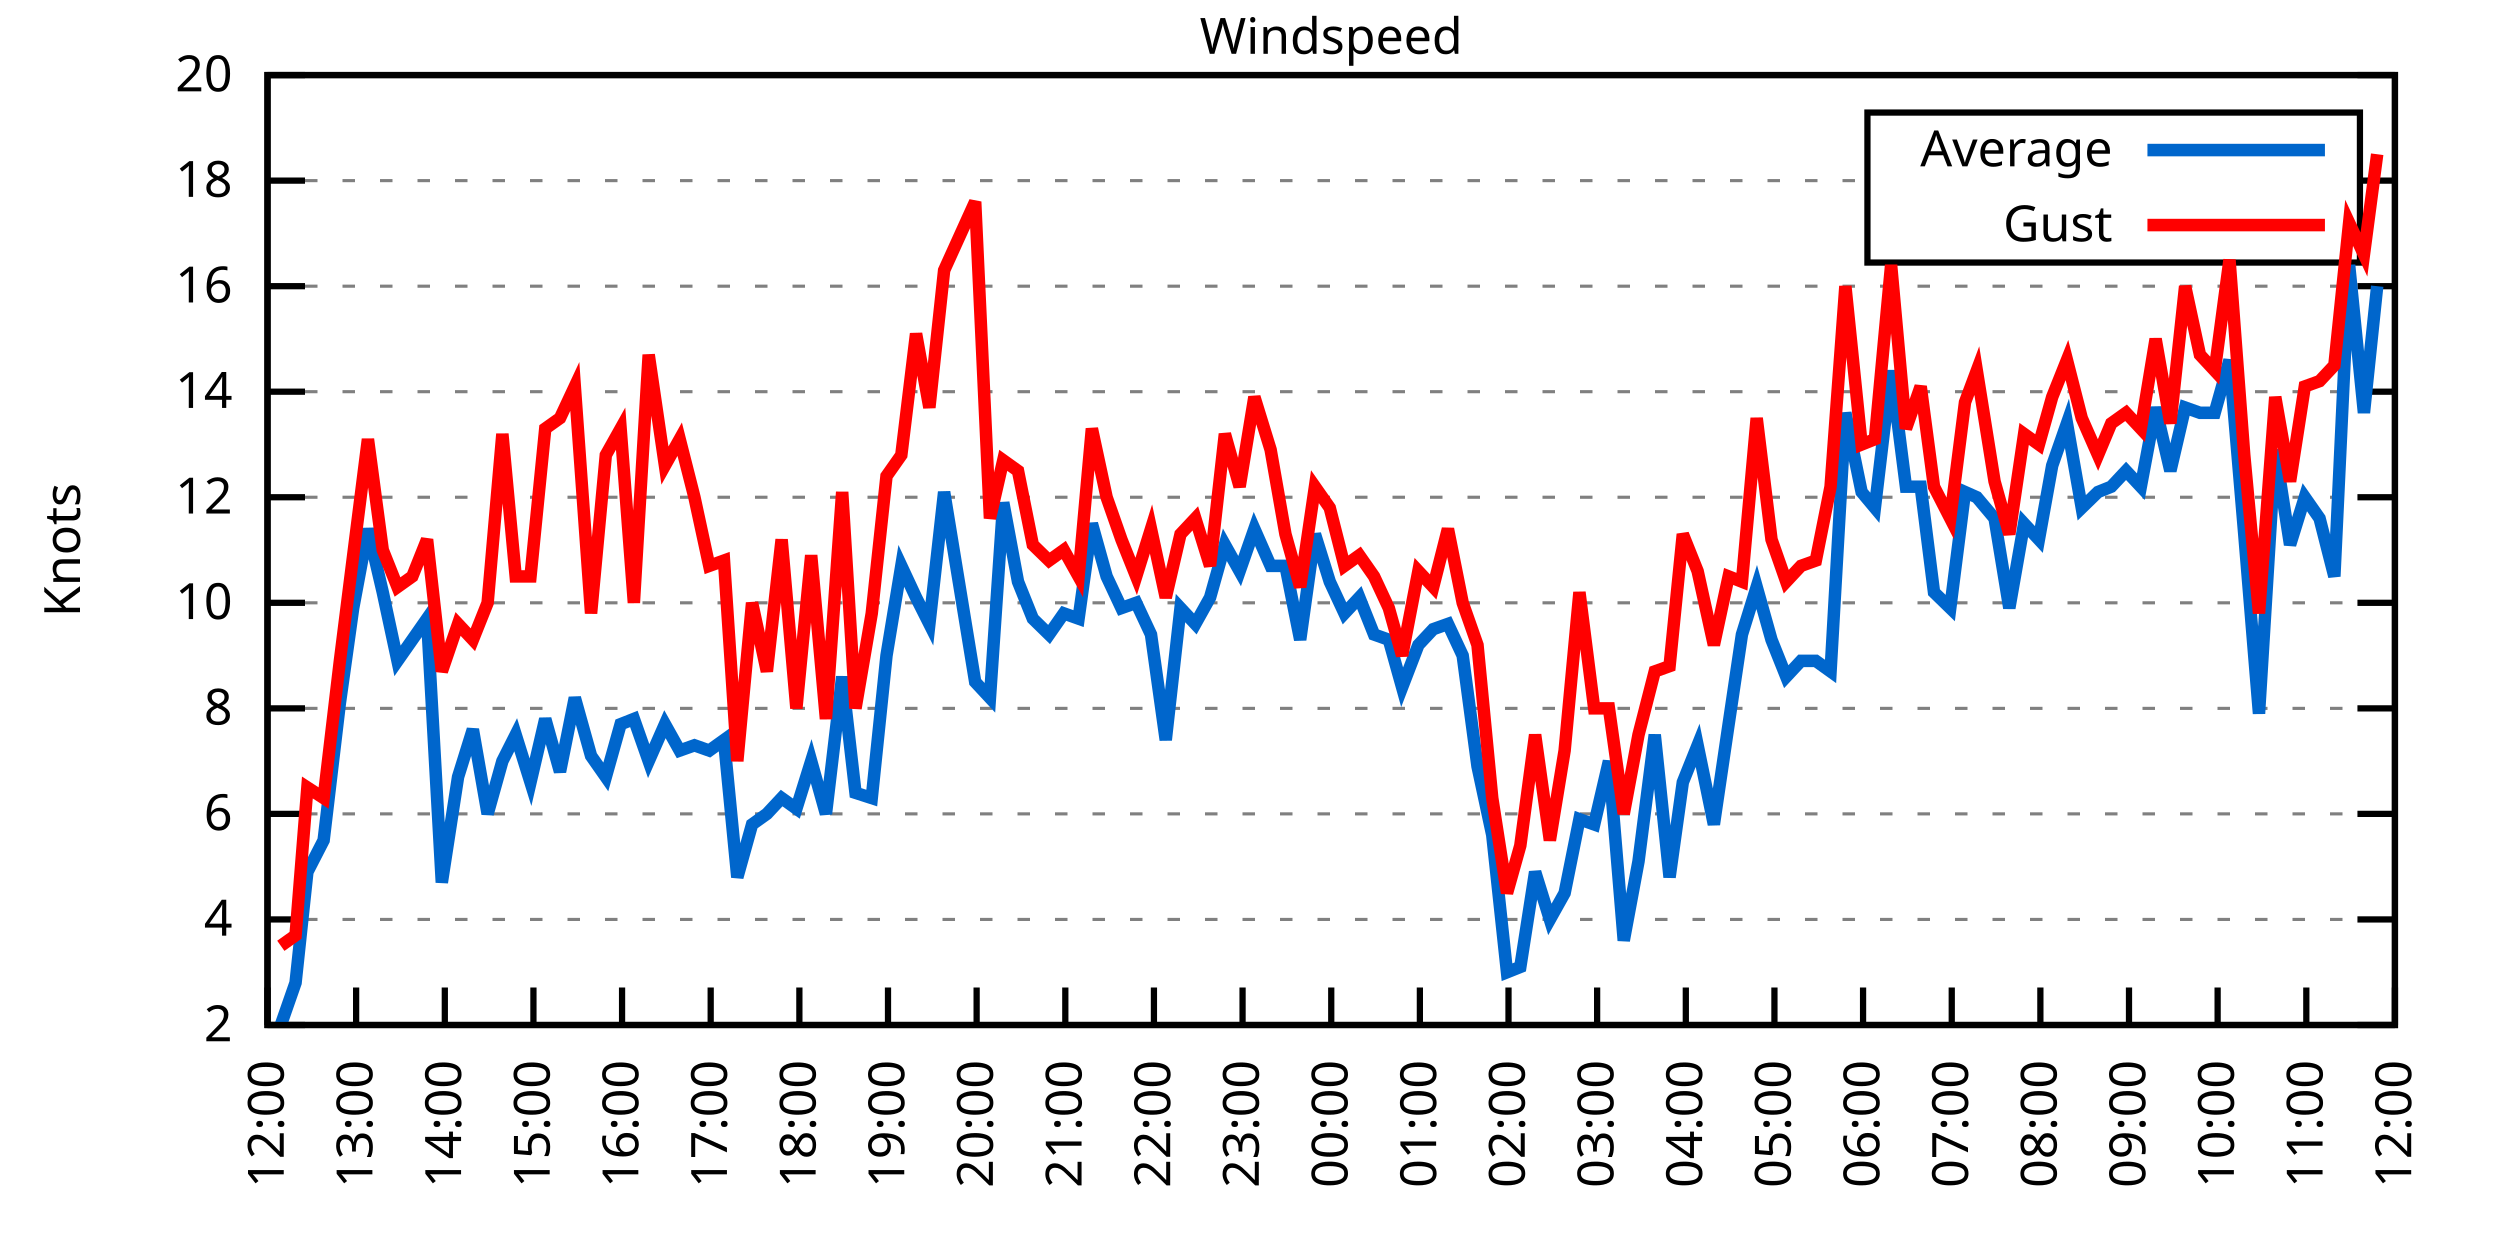
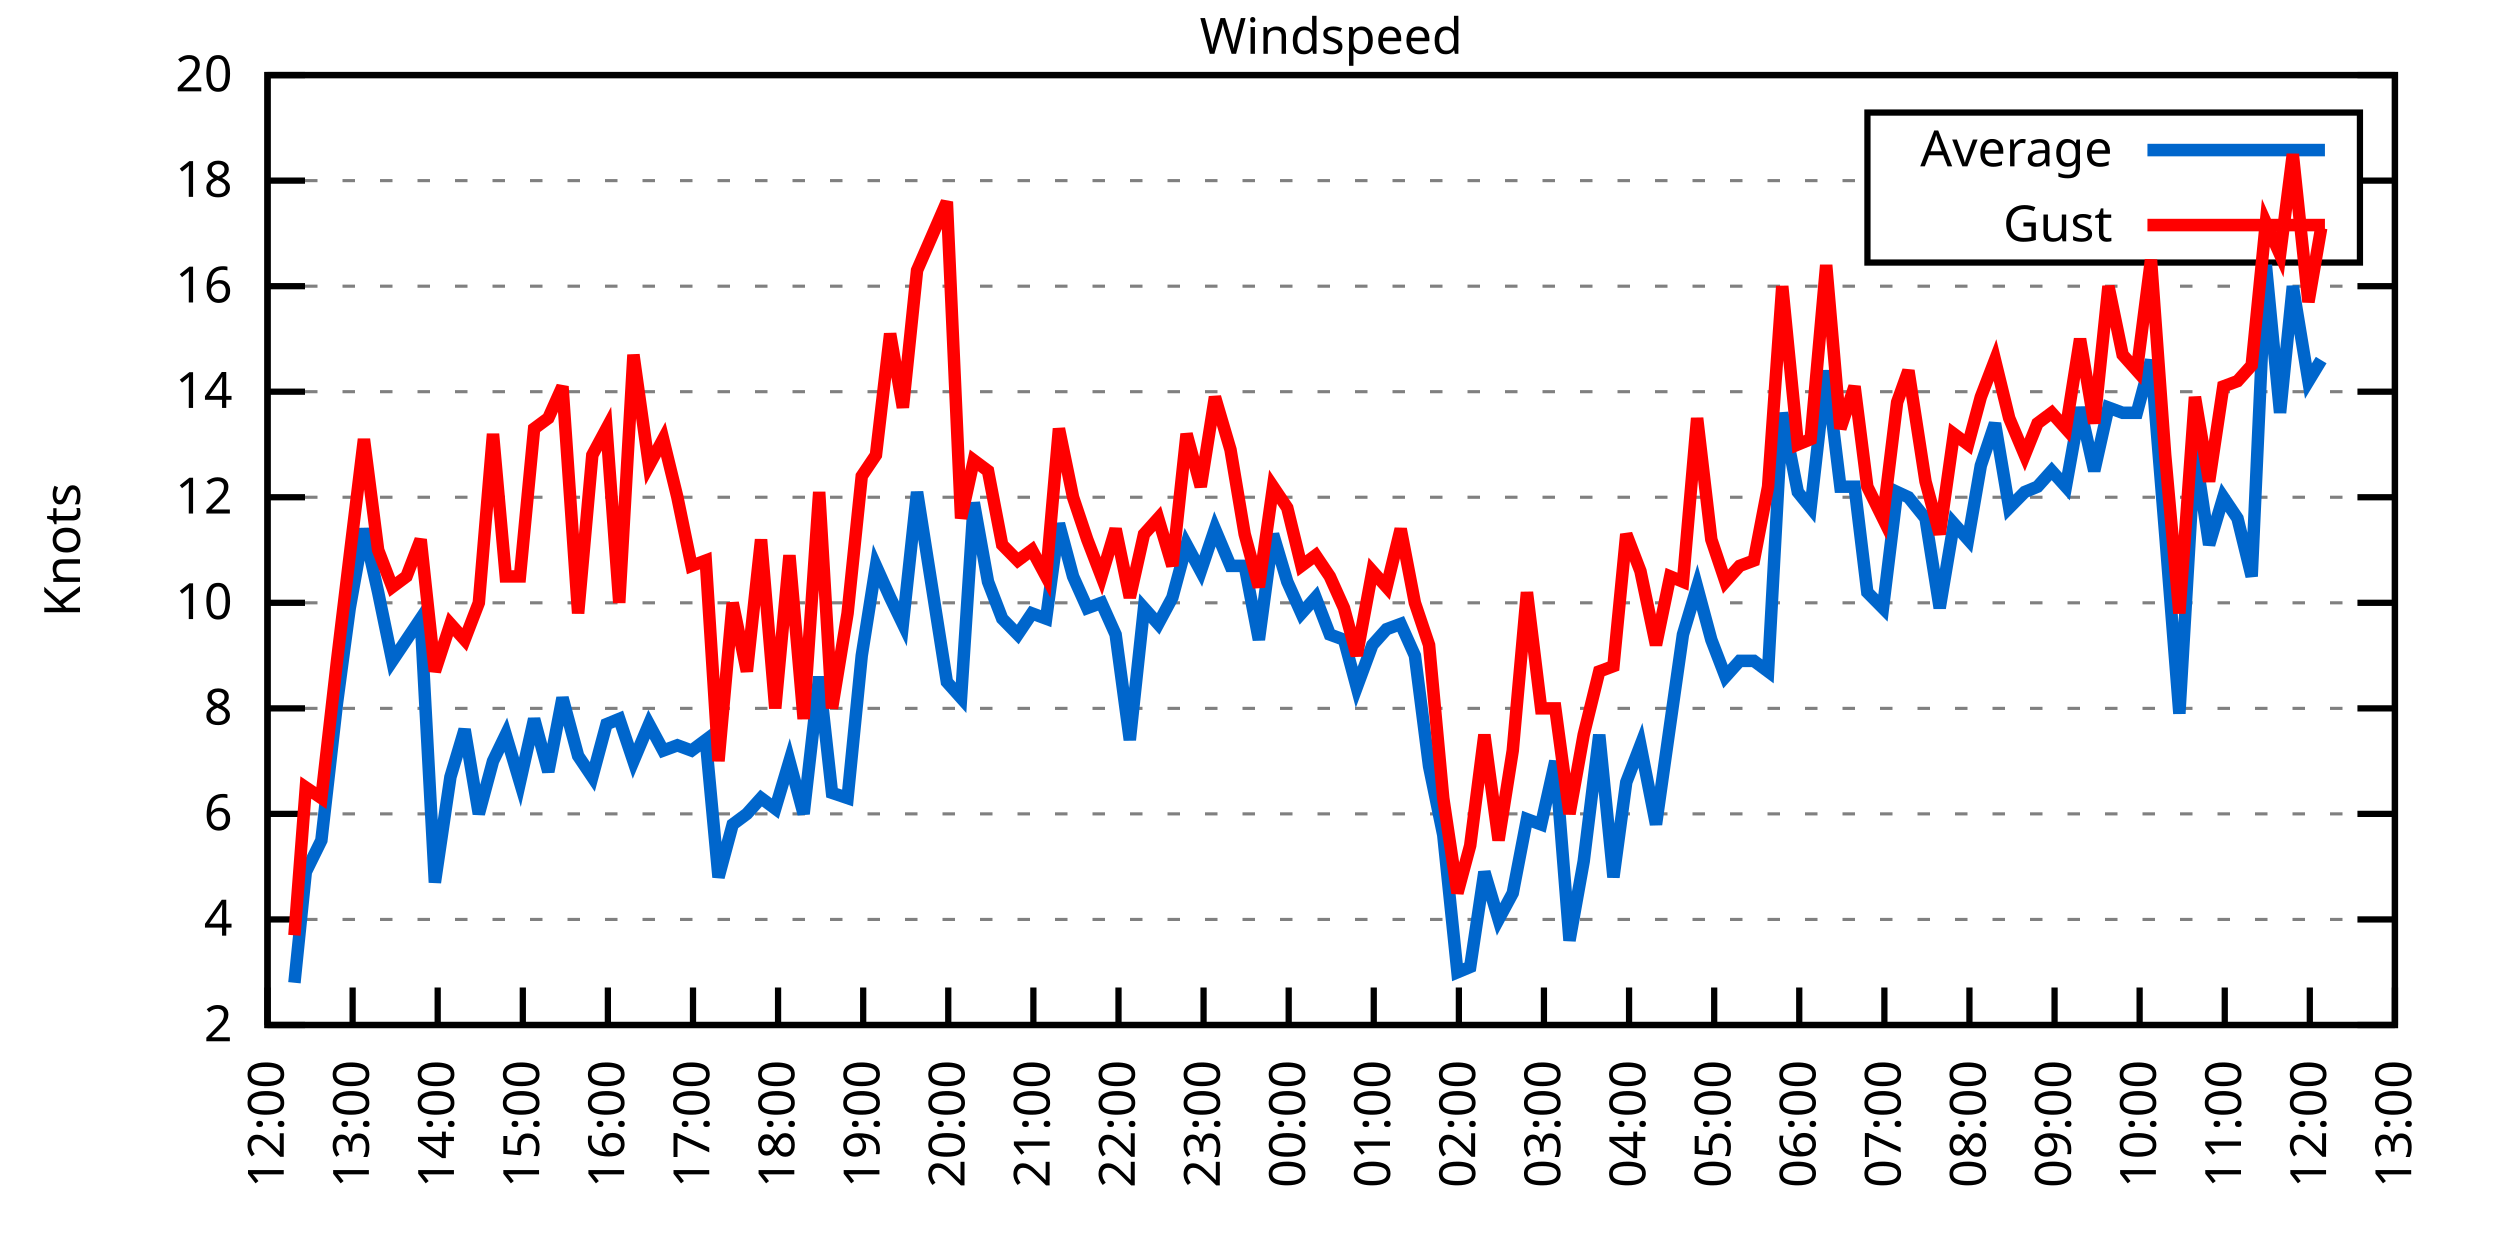
<svg xmlns="http://www.w3.org/2000/svg" xmlns:xlink="http://www.w3.org/1999/xlink" width="400" height="200" viewBox="0 0 400 200">
  <g id="gnuplot_canvas">
    <rect x="0" y="0" width="400" height="200" fill="none" />
    <defs>
      <circle id="gpDot" r="0.5" stroke-width="0.5" stroke="currentColor" />
      <path id="gpPt0" stroke-width="0.333" stroke="currentColor" d="M-1,0 h2 M0,-1 v2" />
      <path id="gpPt1" stroke-width="0.333" stroke="currentColor" d="M-1,-1 L1,1 M1,-1 L-1,1" />
      <path id="gpPt2" stroke-width="0.333" stroke="currentColor" d="M-1,0 L1,0 M0,-1 L0,1 M-1,-1 L1,1 M-1,1 L1,-1" />
      <rect id="gpPt3" stroke-width="0.333" stroke="currentColor" x="-1" y="-1" width="2" height="2" />
      <rect id="gpPt4" stroke-width="0.333" stroke="currentColor" fill="currentColor" x="-1" y="-1" width="2" height="2" />
      <circle id="gpPt5" stroke-width="0.333" stroke="currentColor" cx="0" cy="0" r="1" />
      <use xlink:href="#gpPt5" id="gpPt6" fill="currentColor" stroke="none" />
      <path id="gpPt7" stroke-width="0.333" stroke="currentColor" d="M0,-1.33 L-1.33,0.67 L1.33,0.67 z" />
      <use xlink:href="#gpPt7" id="gpPt8" fill="currentColor" stroke="none" />
      <use xlink:href="#gpPt7" id="gpPt9" stroke="currentColor" transform="rotate(180)" />
      <use xlink:href="#gpPt9" id="gpPt10" fill="currentColor" stroke="none" />
      <use xlink:href="#gpPt3" id="gpPt11" stroke="currentColor" transform="rotate(45)" />
      <use xlink:href="#gpPt11" id="gpPt12" fill="currentColor" stroke="none" />
      <path id="gpPt13" stroke-width="0.333" stroke="currentColor" d="M0,1.330 L1.265,0.411 L0.782,-1.067 L-0.782,-1.076 L-1.265,0.411 z" />
      <use xlink:href="#gpPt13" id="gpPt14" fill="currentColor" stroke="none" />
      <filter id="textbox" filterUnits="objectBoundingBox" x="0" y="0" height="1" width="1">
        <feFlood flood-color="white" flood-opacity="1" result="bgnd" />
        <feComposite in="SourceGraphic" in2="bgnd" operator="atop" />
      </filter>
      <filter id="greybox" filterUnits="objectBoundingBox" x="0" y="0" height="1" width="1">
        <feFlood flood-color="lightgrey" flood-opacity="1" result="grey" />
        <feComposite in="SourceGraphic" in2="grey" operator="atop" />
      </filter>
    </defs>
    <g fill="none" color="white" stroke="currentColor" stroke-width="1.00" stroke-linecap="butt" stroke-linejoin="miter">
</g>
    <g fill="none" color="black" stroke="currentColor" stroke-width="1.00" stroke-linecap="butt" stroke-linejoin="miter">
      <g stroke="none" shape-rendering="crispEdges">
        <polygon fill="rgb(255, 255, 255)" points="42.80,164.00 383.18,164.00 383.18,12.02 42.80,12.02 " />
      </g>
    </g>
    <g fill="none" color="black" stroke="currentColor" stroke-width="1.00" stroke-linecap="butt" stroke-linejoin="miter">
</g>
    <g fill="none" color="black" stroke="black" stroke-width="0.50" stroke-linecap="butt" stroke-linejoin="miter">
</g>
    <g fill="none" color="gray" stroke="currentColor" stroke-width="0.50" stroke-linecap="butt" stroke-linejoin="miter">
      <path stroke="gray" stroke-dasharray="2,4" class="gridline" d="M42.80,164.00 L383.19,164.00  " />
    </g>
    <g fill="none" color="gray" stroke="gray" stroke-width="1.00" stroke-linecap="butt" stroke-linejoin="miter">
</g>
    <g fill="none" color="black" stroke="currentColor" stroke-width="1.00" stroke-linecap="butt" stroke-linejoin="miter">
      <path stroke="black" d="M42.80,164.00 L48.80,164.00 M383.19,164.00 L377.19,164.00  " />
      <g transform="translate(37.20,166.60)" stroke="none" fill="black" font-family="Sans" font-size="8.00" text-anchor="end">
        <text>
          <tspan font-family="Sans"> 2</tspan>
        </text>
      </g>
    </g>
    <g fill="none" color="black" stroke="currentColor" stroke-width="1.00" stroke-linecap="butt" stroke-linejoin="miter">
</g>
    <g fill="none" color="black" stroke="black" stroke-width="0.50" stroke-linecap="butt" stroke-linejoin="miter">
</g>
    <g fill="none" color="gray" stroke="currentColor" stroke-width="0.50" stroke-linecap="butt" stroke-linejoin="miter">
      <path stroke="gray" stroke-dasharray="2,4" class="gridline" d="M42.80,147.11 L383.19,147.11  " />
    </g>
    <g fill="none" color="gray" stroke="gray" stroke-width="1.00" stroke-linecap="butt" stroke-linejoin="miter">
</g>
    <g fill="none" color="black" stroke="currentColor" stroke-width="1.00" stroke-linecap="butt" stroke-linejoin="miter">
      <path stroke="black" d="M42.80,147.11 L48.80,147.11 M383.19,147.11 L377.19,147.11  " />
      <g transform="translate(37.20,149.71)" stroke="none" fill="black" font-family="Sans" font-size="8.00" text-anchor="end">
        <text>
          <tspan font-family="Sans"> 4</tspan>
        </text>
      </g>
    </g>
    <g fill="none" color="black" stroke="currentColor" stroke-width="1.00" stroke-linecap="butt" stroke-linejoin="miter">
</g>
    <g fill="none" color="black" stroke="black" stroke-width="0.50" stroke-linecap="butt" stroke-linejoin="miter">
</g>
    <g fill="none" color="gray" stroke="currentColor" stroke-width="0.50" stroke-linecap="butt" stroke-linejoin="miter">
      <path stroke="gray" stroke-dasharray="2,4" class="gridline" d="M42.80,130.22 L383.19,130.22  " />
    </g>
    <g fill="none" color="gray" stroke="gray" stroke-width="1.00" stroke-linecap="butt" stroke-linejoin="miter">
</g>
    <g fill="none" color="black" stroke="currentColor" stroke-width="1.00" stroke-linecap="butt" stroke-linejoin="miter">
      <path stroke="black" d="M42.80,130.22 L48.80,130.22 M383.19,130.22 L377.19,130.22  " />
      <g transform="translate(37.20,132.82)" stroke="none" fill="black" font-family="Sans" font-size="8.00" text-anchor="end">
        <text>
          <tspan font-family="Sans"> 6</tspan>
        </text>
      </g>
    </g>
    <g fill="none" color="black" stroke="currentColor" stroke-width="1.00" stroke-linecap="butt" stroke-linejoin="miter">
</g>
    <g fill="none" color="black" stroke="black" stroke-width="0.50" stroke-linecap="butt" stroke-linejoin="miter">
</g>
    <g fill="none" color="gray" stroke="currentColor" stroke-width="0.50" stroke-linecap="butt" stroke-linejoin="miter">
      <path stroke="gray" stroke-dasharray="2,4" class="gridline" d="M42.80,113.34 L383.19,113.34  " />
    </g>
    <g fill="none" color="gray" stroke="gray" stroke-width="1.00" stroke-linecap="butt" stroke-linejoin="miter">
</g>
    <g fill="none" color="black" stroke="currentColor" stroke-width="1.00" stroke-linecap="butt" stroke-linejoin="miter">
      <path stroke="black" d="M42.80,113.34 L48.80,113.34 M383.19,113.34 L377.19,113.34  " />
      <g transform="translate(37.20,115.94)" stroke="none" fill="black" font-family="Sans" font-size="8.00" text-anchor="end">
        <text>
          <tspan font-family="Sans"> 8</tspan>
        </text>
      </g>
    </g>
    <g fill="none" color="black" stroke="currentColor" stroke-width="1.00" stroke-linecap="butt" stroke-linejoin="miter">
</g>
    <g fill="none" color="black" stroke="black" stroke-width="0.50" stroke-linecap="butt" stroke-linejoin="miter">
</g>
    <g fill="none" color="gray" stroke="currentColor" stroke-width="0.50" stroke-linecap="butt" stroke-linejoin="miter">
      <path stroke="gray" stroke-dasharray="2,4" class="gridline" d="M42.80,96.45 L383.19,96.45  " />
    </g>
    <g fill="none" color="gray" stroke="gray" stroke-width="1.00" stroke-linecap="butt" stroke-linejoin="miter">
</g>
    <g fill="none" color="black" stroke="currentColor" stroke-width="1.00" stroke-linecap="butt" stroke-linejoin="miter">
      <path stroke="black" d="M42.80,96.45 L48.80,96.45 M383.19,96.45 L377.19,96.45  " />
      <g transform="translate(37.20,99.05)" stroke="none" fill="black" font-family="Sans" font-size="8.00" text-anchor="end">
        <text>
          <tspan font-family="Sans"> 10</tspan>
        </text>
      </g>
    </g>
    <g fill="none" color="black" stroke="currentColor" stroke-width="1.00" stroke-linecap="butt" stroke-linejoin="miter">
</g>
    <g fill="none" color="black" stroke="black" stroke-width="0.50" stroke-linecap="butt" stroke-linejoin="miter">
</g>
    <g fill="none" color="gray" stroke="currentColor" stroke-width="0.50" stroke-linecap="butt" stroke-linejoin="miter">
      <path stroke="gray" stroke-dasharray="2,4" class="gridline" d="M42.80,79.56 L383.19,79.56  " />
    </g>
    <g fill="none" color="gray" stroke="gray" stroke-width="1.00" stroke-linecap="butt" stroke-linejoin="miter">
</g>
    <g fill="none" color="black" stroke="currentColor" stroke-width="1.00" stroke-linecap="butt" stroke-linejoin="miter">
      <path stroke="black" d="M42.80,79.56 L48.80,79.56 M383.19,79.56 L377.19,79.56  " />
      <g transform="translate(37.20,82.16)" stroke="none" fill="black" font-family="Sans" font-size="8.00" text-anchor="end">
        <text>
          <tspan font-family="Sans"> 12</tspan>
        </text>
      </g>
    </g>
    <g fill="none" color="black" stroke="currentColor" stroke-width="1.00" stroke-linecap="butt" stroke-linejoin="miter">
</g>
    <g fill="none" color="black" stroke="black" stroke-width="0.50" stroke-linecap="butt" stroke-linejoin="miter">
</g>
    <g fill="none" color="gray" stroke="currentColor" stroke-width="0.50" stroke-linecap="butt" stroke-linejoin="miter">
      <path stroke="gray" stroke-dasharray="2,4" class="gridline" d="M42.80,62.67 L383.19,62.67  " />
    </g>
    <g fill="none" color="gray" stroke="gray" stroke-width="1.00" stroke-linecap="butt" stroke-linejoin="miter">
</g>
    <g fill="none" color="black" stroke="currentColor" stroke-width="1.00" stroke-linecap="butt" stroke-linejoin="miter">
      <path stroke="black" d="M42.80,62.67 L48.80,62.67 M383.19,62.67 L377.19,62.67  " />
      <g transform="translate(37.20,65.27)" stroke="none" fill="black" font-family="Sans" font-size="8.00" text-anchor="end">
        <text>
          <tspan font-family="Sans"> 14</tspan>
        </text>
      </g>
    </g>
    <g fill="none" color="black" stroke="currentColor" stroke-width="1.00" stroke-linecap="butt" stroke-linejoin="miter">
</g>
    <g fill="none" color="black" stroke="black" stroke-width="0.50" stroke-linecap="butt" stroke-linejoin="miter">
</g>
    <g fill="none" color="gray" stroke="currentColor" stroke-width="0.50" stroke-linecap="butt" stroke-linejoin="miter">
      <path stroke="gray" stroke-dasharray="2,4" class="gridline" d="M42.80,45.79 L383.19,45.79  " />
    </g>
    <g fill="none" color="gray" stroke="gray" stroke-width="1.00" stroke-linecap="butt" stroke-linejoin="miter">
</g>
    <g fill="none" color="black" stroke="currentColor" stroke-width="1.00" stroke-linecap="butt" stroke-linejoin="miter">
      <path stroke="black" d="M42.80,45.79 L48.80,45.79 M383.19,45.79 L377.19,45.79  " />
      <g transform="translate(37.20,48.39)" stroke="none" fill="black" font-family="Sans" font-size="8.00" text-anchor="end">
        <text>
          <tspan font-family="Sans"> 16</tspan>
        </text>
      </g>
    </g>
    <g fill="none" color="black" stroke="currentColor" stroke-width="1.00" stroke-linecap="butt" stroke-linejoin="miter">
</g>
    <g fill="none" color="black" stroke="black" stroke-width="0.50" stroke-linecap="butt" stroke-linejoin="miter">
</g>
    <g fill="none" color="gray" stroke="currentColor" stroke-width="0.50" stroke-linecap="butt" stroke-linejoin="miter">
      <path stroke="gray" stroke-dasharray="2,4" class="gridline" d="M42.80,28.90 L298.79,28.90 M377.59,28.90 L383.19,28.90  " />
    </g>
    <g fill="none" color="gray" stroke="gray" stroke-width="1.00" stroke-linecap="butt" stroke-linejoin="miter">
</g>
    <g fill="none" color="black" stroke="currentColor" stroke-width="1.00" stroke-linecap="butt" stroke-linejoin="miter">
      <path stroke="black" d="M42.80,28.90 L48.80,28.90 M383.19,28.90 L377.19,28.90  " />
      <g transform="translate(37.20,31.50)" stroke="none" fill="black" font-family="Sans" font-size="8.00" text-anchor="end">
        <text>
          <tspan font-family="Sans"> 18</tspan>
        </text>
      </g>
    </g>
    <g fill="none" color="black" stroke="currentColor" stroke-width="1.00" stroke-linecap="butt" stroke-linejoin="miter">
</g>
    <g fill="none" color="black" stroke="black" stroke-width="0.50" stroke-linecap="butt" stroke-linejoin="miter">
</g>
    <g fill="none" color="gray" stroke="currentColor" stroke-width="0.50" stroke-linecap="butt" stroke-linejoin="miter">
      <path stroke="gray" stroke-dasharray="2,4" class="gridline" d="M42.80,12.01 L383.19,12.01  " />
    </g>
    <g fill="none" color="gray" stroke="gray" stroke-width="1.00" stroke-linecap="butt" stroke-linejoin="miter">
</g>
    <g fill="none" color="black" stroke="currentColor" stroke-width="1.00" stroke-linecap="butt" stroke-linejoin="miter">
      <path stroke="black" d="M42.80,12.01 L48.80,12.01 M383.19,12.01 L377.19,12.01  " />
      <g transform="translate(37.20,14.61)" stroke="none" fill="black" font-family="Sans" font-size="8.00" text-anchor="end">
        <text>
          <tspan font-family="Sans"> 20</tspan>
        </text>
      </g>
    </g>
    <g fill="none" color="black" stroke="currentColor" stroke-width="1.00" stroke-linecap="butt" stroke-linejoin="miter">
      <path stroke="black" d="M42.80,164.00 L42.80,158.00  " />
      <g transform="translate(45.40,169.60) rotate(270.00)" stroke="none" fill="black" font-family="Sans" font-size="8.00" text-anchor="end">
        <text>
          <tspan font-family="Sans">12:00</tspan>
        </text>
      </g>
    </g>
    <g fill="none" color="black" stroke="currentColor" stroke-width="1.00" stroke-linecap="butt" stroke-linejoin="miter">
-       <path stroke="black" d="M56.98,164.00 L56.98,158.00  " />
-       <g transform="translate(59.58,169.60) rotate(270.00)" stroke="none" fill="black" font-family="Sans" font-size="8.00" text-anchor="end">
+       <path stroke="black" d="M56.42,164.00 L56.42,158.00  " />
+       <g transform="translate(59.02,169.60) rotate(270.00)" stroke="none" fill="black" font-family="Sans" font-size="8.00" text-anchor="end">
        <text>
          <tspan font-family="Sans">13:00</tspan>
        </text>
      </g>
    </g>
    <g fill="none" color="black" stroke="currentColor" stroke-width="1.00" stroke-linecap="butt" stroke-linejoin="miter">
-       <path stroke="black" d="M71.17,164.00 L71.17,158.00  " />
-       <g transform="translate(73.77,169.60) rotate(270.00)" stroke="none" fill="black" font-family="Sans" font-size="8.00" text-anchor="end">
+       <path stroke="black" d="M70.03,164.00 L70.03,158.00  " />
+       <g transform="translate(72.63,169.60) rotate(270.00)" stroke="none" fill="black" font-family="Sans" font-size="8.00" text-anchor="end">
        <text>
          <tspan font-family="Sans">14:00</tspan>
        </text>
      </g>
    </g>
    <g fill="none" color="black" stroke="currentColor" stroke-width="1.00" stroke-linecap="butt" stroke-linejoin="miter">
-       <path stroke="black" d="M85.35,164.00 L85.35,158.00  " />
-       <g transform="translate(87.95,169.60) rotate(270.00)" stroke="none" fill="black" font-family="Sans" font-size="8.00" text-anchor="end">
+       <path stroke="black" d="M83.65,164.00 L83.65,158.00  " />
+       <g transform="translate(86.25,169.60) rotate(270.00)" stroke="none" fill="black" font-family="Sans" font-size="8.00" text-anchor="end">
        <text>
          <tspan font-family="Sans">15:00</tspan>
        </text>
      </g>
    </g>
    <g fill="none" color="black" stroke="currentColor" stroke-width="1.00" stroke-linecap="butt" stroke-linejoin="miter">
-       <path stroke="black" d="M99.53,164.00 L99.53,158.00  " />
-       <g transform="translate(102.13,169.60) rotate(270.00)" stroke="none" fill="black" font-family="Sans" font-size="8.00" text-anchor="end">
+       <path stroke="black" d="M97.26,164.00 L97.26,158.00  " />
+       <g transform="translate(99.86,169.60) rotate(270.00)" stroke="none" fill="black" font-family="Sans" font-size="8.00" text-anchor="end">
        <text>
          <tspan font-family="Sans">16:00</tspan>
        </text>
      </g>
    </g>
    <g fill="none" color="black" stroke="currentColor" stroke-width="1.00" stroke-linecap="butt" stroke-linejoin="miter">
-       <path stroke="black" d="M113.71,164.00 L113.71,158.00  " />
-       <g transform="translate(116.31,169.60) rotate(270.00)" stroke="none" fill="black" font-family="Sans" font-size="8.00" text-anchor="end">
+       <path stroke="black" d="M110.88,164.00 L110.88,158.00  " />
+       <g transform="translate(113.48,169.60) rotate(270.00)" stroke="none" fill="black" font-family="Sans" font-size="8.00" text-anchor="end">
        <text>
          <tspan font-family="Sans">17:00</tspan>
        </text>
      </g>
    </g>
    <g fill="none" color="black" stroke="currentColor" stroke-width="1.00" stroke-linecap="butt" stroke-linejoin="miter">
-       <path stroke="black" d="M127.90,164.00 L127.90,158.00  " />
-       <g transform="translate(130.50,169.60) rotate(270.00)" stroke="none" fill="black" font-family="Sans" font-size="8.00" text-anchor="end">
+       <path stroke="black" d="M124.49,164.00 L124.49,158.00  " />
+       <g transform="translate(127.09,169.60) rotate(270.00)" stroke="none" fill="black" font-family="Sans" font-size="8.00" text-anchor="end">
        <text>
          <tspan font-family="Sans">18:00</tspan>
        </text>
      </g>
    </g>
    <g fill="none" color="black" stroke="currentColor" stroke-width="1.00" stroke-linecap="butt" stroke-linejoin="miter">
-       <path stroke="black" d="M142.08,164.00 L142.08,158.00  " />
-       <g transform="translate(144.68,169.60) rotate(270.00)" stroke="none" fill="black" font-family="Sans" font-size="8.00" text-anchor="end">
+       <path stroke="black" d="M138.11,164.00 L138.11,158.00  " />
+       <g transform="translate(140.71,169.60) rotate(270.00)" stroke="none" fill="black" font-family="Sans" font-size="8.00" text-anchor="end">
        <text>
          <tspan font-family="Sans">19:00</tspan>
        </text>
      </g>
    </g>
    <g fill="none" color="black" stroke="currentColor" stroke-width="1.00" stroke-linecap="butt" stroke-linejoin="miter">
-       <path stroke="black" d="M156.26,164.00 L156.26,158.00  " />
-       <g transform="translate(158.86,169.60) rotate(270.00)" stroke="none" fill="black" font-family="Sans" font-size="8.00" text-anchor="end">
+       <path stroke="black" d="M151.72,164.00 L151.72,158.00  " />
+       <g transform="translate(154.32,169.60) rotate(270.00)" stroke="none" fill="black" font-family="Sans" font-size="8.00" text-anchor="end">
        <text>
          <tspan font-family="Sans">20:00</tspan>
        </text>
      </g>
    </g>
    <g fill="none" color="black" stroke="currentColor" stroke-width="1.00" stroke-linecap="butt" stroke-linejoin="miter">
-       <path stroke="black" d="M170.45,164.00 L170.45,158.00  " />
-       <g transform="translate(173.05,169.60) rotate(270.00)" stroke="none" fill="black" font-family="Sans" font-size="8.00" text-anchor="end">
+       <path stroke="black" d="M165.34,164.00 L165.34,158.00  " />
+       <g transform="translate(167.94,169.60) rotate(270.00)" stroke="none" fill="black" font-family="Sans" font-size="8.00" text-anchor="end">
        <text>
          <tspan font-family="Sans">21:00</tspan>
        </text>
      </g>
    </g>
    <g fill="none" color="black" stroke="currentColor" stroke-width="1.00" stroke-linecap="butt" stroke-linejoin="miter">
-       <path stroke="black" d="M184.63,164.00 L184.63,158.00  " />
-       <g transform="translate(187.23,169.60) rotate(270.00)" stroke="none" fill="black" font-family="Sans" font-size="8.00" text-anchor="end">
+       <path stroke="black" d="M178.96,164.00 L178.96,158.00  " />
+       <g transform="translate(181.56,169.60) rotate(270.00)" stroke="none" fill="black" font-family="Sans" font-size="8.00" text-anchor="end">
        <text>
          <tspan font-family="Sans">22:00</tspan>
        </text>
      </g>
    </g>
    <g fill="none" color="black" stroke="currentColor" stroke-width="1.00" stroke-linecap="butt" stroke-linejoin="miter">
-       <path stroke="black" d="M198.81,164.00 L198.81,158.00  " />
-       <g transform="translate(201.41,169.60) rotate(270.00)" stroke="none" fill="black" font-family="Sans" font-size="8.00" text-anchor="end">
+       <path stroke="black" d="M192.57,164.00 L192.57,158.00  " />
+       <g transform="translate(195.17,169.60) rotate(270.00)" stroke="none" fill="black" font-family="Sans" font-size="8.00" text-anchor="end">
        <text>
          <tspan font-family="Sans">23:00</tspan>
        </text>
      </g>
    </g>
    <g fill="none" color="black" stroke="currentColor" stroke-width="1.00" stroke-linecap="butt" stroke-linejoin="miter">
-       <path stroke="black" d="M213.00,164.00 L213.00,158.00  " />
-       <g transform="translate(215.60,169.60) rotate(270.00)" stroke="none" fill="black" font-family="Sans" font-size="8.00" text-anchor="end">
+       <path stroke="black" d="M206.19,164.00 L206.19,158.00  " />
+       <g transform="translate(208.79,169.60) rotate(270.00)" stroke="none" fill="black" font-family="Sans" font-size="8.00" text-anchor="end">
        <text>
          <tspan font-family="Sans">00:00</tspan>
        </text>
      </g>
    </g>
    <g fill="none" color="black" stroke="currentColor" stroke-width="1.00" stroke-linecap="butt" stroke-linejoin="miter">
-       <path stroke="black" d="M227.18,164.00 L227.18,158.00  " />
-       <g transform="translate(229.78,169.60) rotate(270.00)" stroke="none" fill="black" font-family="Sans" font-size="8.00" text-anchor="end">
+       <path stroke="black" d="M219.80,164.00 L219.80,158.00  " />
+       <g transform="translate(222.40,169.60) rotate(270.00)" stroke="none" fill="black" font-family="Sans" font-size="8.00" text-anchor="end">
        <text>
          <tspan font-family="Sans">01:00</tspan>
        </text>
      </g>
    </g>
    <g fill="none" color="black" stroke="currentColor" stroke-width="1.00" stroke-linecap="butt" stroke-linejoin="miter">
-       <path stroke="black" d="M241.36,164.00 L241.36,158.00  " />
-       <g transform="translate(243.96,169.60) rotate(270.00)" stroke="none" fill="black" font-family="Sans" font-size="8.00" text-anchor="end">
+       <path stroke="black" d="M233.42,164.00 L233.42,158.00  " />
+       <g transform="translate(236.02,169.60) rotate(270.00)" stroke="none" fill="black" font-family="Sans" font-size="8.00" text-anchor="end">
        <text>
          <tspan font-family="Sans">02:00</tspan>
        </text>
      </g>
    </g>
    <g fill="none" color="black" stroke="currentColor" stroke-width="1.00" stroke-linecap="butt" stroke-linejoin="miter">
-       <path stroke="black" d="M255.54,164.00 L255.54,158.00  " />
-       <g transform="translate(258.14,169.60) rotate(270.00)" stroke="none" fill="black" font-family="Sans" font-size="8.00" text-anchor="end">
+       <path stroke="black" d="M247.03,164.00 L247.03,158.00  " />
+       <g transform="translate(249.63,169.60) rotate(270.00)" stroke="none" fill="black" font-family="Sans" font-size="8.00" text-anchor="end">
        <text>
          <tspan font-family="Sans">03:00</tspan>
        </text>
      </g>
    </g>
    <g fill="none" color="black" stroke="currentColor" stroke-width="1.00" stroke-linecap="butt" stroke-linejoin="miter">
-       <path stroke="black" d="M269.73,164.00 L269.73,158.00  " />
-       <g transform="translate(272.33,169.60) rotate(270.00)" stroke="none" fill="black" font-family="Sans" font-size="8.00" text-anchor="end">
+       <path stroke="black" d="M260.65,164.00 L260.65,158.00  " />
+       <g transform="translate(263.25,169.60) rotate(270.00)" stroke="none" fill="black" font-family="Sans" font-size="8.00" text-anchor="end">
        <text>
          <tspan font-family="Sans">04:00</tspan>
        </text>
      </g>
    </g>
    <g fill="none" color="black" stroke="currentColor" stroke-width="1.00" stroke-linecap="butt" stroke-linejoin="miter">
-       <path stroke="black" d="M283.91,164.00 L283.91,158.00  " />
-       <g transform="translate(286.51,169.60) rotate(270.00)" stroke="none" fill="black" font-family="Sans" font-size="8.00" text-anchor="end">
+       <path stroke="black" d="M274.27,164.00 L274.27,158.00  " />
+       <g transform="translate(276.87,169.60) rotate(270.00)" stroke="none" fill="black" font-family="Sans" font-size="8.00" text-anchor="end">
        <text>
          <tspan font-family="Sans">05:00</tspan>
        </text>
      </g>
    </g>
    <g fill="none" color="black" stroke="currentColor" stroke-width="1.00" stroke-linecap="butt" stroke-linejoin="miter">
-       <path stroke="black" d="M298.09,164.00 L298.09,158.00  " />
-       <g transform="translate(300.69,169.60) rotate(270.00)" stroke="none" fill="black" font-family="Sans" font-size="8.00" text-anchor="end">
+       <path stroke="black" d="M287.88,164.00 L287.88,158.00  " />
+       <g transform="translate(290.48,169.60) rotate(270.00)" stroke="none" fill="black" font-family="Sans" font-size="8.00" text-anchor="end">
        <text>
          <tspan font-family="Sans">06:00</tspan>
        </text>
      </g>
    </g>
    <g fill="none" color="black" stroke="currentColor" stroke-width="1.00" stroke-linecap="butt" stroke-linejoin="miter">
-       <path stroke="black" d="M312.28,164.00 L312.28,158.00  " />
-       <g transform="translate(314.88,169.60) rotate(270.00)" stroke="none" fill="black" font-family="Sans" font-size="8.00" text-anchor="end">
+       <path stroke="black" d="M301.50,164.00 L301.50,158.00  " />
+       <g transform="translate(304.10,169.60) rotate(270.00)" stroke="none" fill="black" font-family="Sans" font-size="8.00" text-anchor="end">
        <text>
          <tspan font-family="Sans">07:00</tspan>
        </text>
      </g>
    </g>
    <g fill="none" color="black" stroke="currentColor" stroke-width="1.00" stroke-linecap="butt" stroke-linejoin="miter">
-       <path stroke="black" d="M326.46,164.00 L326.46,158.00  " />
-       <g transform="translate(329.06,169.60) rotate(270.00)" stroke="none" fill="black" font-family="Sans" font-size="8.00" text-anchor="end">
+       <path stroke="black" d="M315.11,164.00 L315.11,158.00  " />
+       <g transform="translate(317.71,169.60) rotate(270.00)" stroke="none" fill="black" font-family="Sans" font-size="8.00" text-anchor="end">
        <text>
          <tspan font-family="Sans">08:00</tspan>
        </text>
      </g>
    </g>
    <g fill="none" color="black" stroke="currentColor" stroke-width="1.00" stroke-linecap="butt" stroke-linejoin="miter">
-       <path stroke="black" d="M340.64,164.00 L340.64,158.00  " />
-       <g transform="translate(343.24,169.60) rotate(270.00)" stroke="none" fill="black" font-family="Sans" font-size="8.00" text-anchor="end">
+       <path stroke="black" d="M328.73,164.00 L328.73,158.00  " />
+       <g transform="translate(331.33,169.60) rotate(270.00)" stroke="none" fill="black" font-family="Sans" font-size="8.00" text-anchor="end">
        <text>
          <tspan font-family="Sans">09:00</tspan>
        </text>
      </g>
    </g>
    <g fill="none" color="black" stroke="currentColor" stroke-width="1.00" stroke-linecap="butt" stroke-linejoin="miter">
-       <path stroke="black" d="M354.82,164.00 L354.82,158.00  " />
-       <g transform="translate(357.42,169.60) rotate(270.00)" stroke="none" fill="black" font-family="Sans" font-size="8.00" text-anchor="end">
+       <path stroke="black" d="M342.34,164.00 L342.34,158.00  " />
+       <g transform="translate(344.94,169.60) rotate(270.00)" stroke="none" fill="black" font-family="Sans" font-size="8.00" text-anchor="end">
        <text>
          <tspan font-family="Sans">10:00</tspan>
        </text>
      </g>
    </g>
    <g fill="none" color="black" stroke="currentColor" stroke-width="1.00" stroke-linecap="butt" stroke-linejoin="miter">
-       <path stroke="black" d="M369.01,164.00 L369.01,158.00  " />
-       <g transform="translate(371.61,169.60) rotate(270.00)" stroke="none" fill="black" font-family="Sans" font-size="8.00" text-anchor="end">
+       <path stroke="black" d="M355.96,164.00 L355.96,158.00  " />
+       <g transform="translate(358.56,169.60) rotate(270.00)" stroke="none" fill="black" font-family="Sans" font-size="8.00" text-anchor="end">
        <text>
          <tspan font-family="Sans">11:00</tspan>
+         </text>
+       </g>
+     </g>
+     <g fill="none" color="black" stroke="currentColor" stroke-width="1.00" stroke-linecap="butt" stroke-linejoin="miter">
+       <path stroke="black" d="M369.57,164.00 L369.57,158.00  " />
+       <g transform="translate(372.17,169.60) rotate(270.00)" stroke="none" fill="black" font-family="Sans" font-size="8.00" text-anchor="end">
+         <text>
+           <tspan font-family="Sans">12:00</tspan>
        </text>
      </g>
    </g>
    <g fill="none" color="black" stroke="currentColor" stroke-width="1.00" stroke-linecap="butt" stroke-linejoin="miter">
      <path stroke="black" d="M383.19,164.00 L383.19,158.00  " />
      <g transform="translate(385.79,169.60) rotate(270.00)" stroke="none" fill="black" font-family="Sans" font-size="8.00" text-anchor="end">
        <text>
-           <tspan font-family="Sans">12:00</tspan>
+           <tspan font-family="Sans">13:00</tspan>
        </text>
      </g>
    </g>
    <g fill="none" color="black" stroke="currentColor" stroke-width="1.00" stroke-linecap="butt" stroke-linejoin="miter">
</g>
    <g fill="none" color="black" stroke="currentColor" stroke-width="1.00" stroke-linecap="butt" stroke-linejoin="miter">
      <path stroke="black" d="M42.80,12.01 L42.80,164.00 L383.19,164.00 L383.19,12.01 L42.80,12.01 Z  " />
    </g>
    <g fill="none" color="black" stroke="currentColor" stroke-width="1.00" stroke-linecap="butt" stroke-linejoin="miter">
</g>
    <g fill="none" color="black" stroke="currentColor" stroke-width="1.00" stroke-linecap="butt" stroke-linejoin="miter">
      <path stroke="black" d="M298.79,42.01 L298.79,18.01 L377.59,18.01 L377.59,42.01 L298.79,42.01 Z  " />
    </g>
    <g id="Windspeed_plot_1">
      <g fill="none" color="white" stroke="black" stroke-width="2.00" stroke-linecap="butt" stroke-linejoin="miter">
</g>
      <g fill="none" color="black" stroke="currentColor" stroke-width="2.00" stroke-linecap="butt" stroke-linejoin="miter">
        <g transform="translate(337.99,26.61)" stroke="none" fill="black" font-family="Sans" font-size="8.00" text-anchor="end">
          <text>
            <tspan font-family="Sans">Average</tspan>
          </text>
        </g>
      </g>
      <g fill="none" color="black" stroke="currentColor" stroke-width="2.00" stroke-linecap="butt" stroke-linejoin="miter">
-         <path stroke="rgb(  0, 102, 204)" d="M343.59,24.01 L371.99,24.01 M44.93,164.00 L47.29,157.24 L49.18,139.51 L51.78,134.45 L54.38,112.49 L56.51,97.29   L58.87,84.63 L61.24,94.76 L63.60,105.74 L65.97,102.36 L68.33,98.98 L70.69,141.20 L73.29,124.31 L75.66,116.71   L78.02,130.22 L80.38,121.78 L82.51,117.56 L84.88,125.16 L87.24,115.03 L89.60,123.47 L91.97,111.65 L94.57,120.94   L96.93,124.31 L99.30,115.87 L101.42,115.03 L103.79,121.78 L106.39,115.87 L108.75,120.09 L111.11,119.25 L113.48,120.09   L115.84,118.40 L117.97,140.36 L120.33,131.91 L122.70,130.22 L125.06,127.69 L127.42,129.38 L129.79,121.78 L132.15,130.22   L134.75,108.27 L136.88,126.85 L139.48,127.69 L141.84,104.89 L144.21,90.54 L146.57,95.60 L148.70,99.83 L151.06,78.72   L156.03,109.11 L158.39,111.65 L160.52,80.41 L162.88,93.07 L165.25,98.98 L167.85,101.52 L170.21,98.14 L172.57,98.98   L174.70,83.78 L177.06,92.23 L179.43,97.29 L181.79,96.45 L184.16,101.52 L186.52,118.40 L188.88,97.29 L191.25,99.83   L193.61,95.60 L195.98,87.16 L198.34,91.38 L200.70,84.63 L203.30,90.54 L205.67,90.54 L208.03,102.36 L210.39,85.47   L212.76,93.07 L215.12,98.14 L217.49,95.60 L219.85,101.52 L222.21,102.36 L224.34,109.96 L226.94,103.20 L229.31,100.67   L231.67,99.83 L234.03,104.89 L236.40,122.62 L238.76,133.60 L241.12,155.56 L243.25,154.71 L245.62,139.51 L247.98,147.11   L250.34,142.89 L252.71,131.07 L255.07,131.91 L257.43,121.78 L259.80,150.49 L262.16,137.82 L264.76,117.56 L267.13,140.36   L269.25,125.16 L271.62,119.25 L274.22,131.91 L276.58,115.87 L278.71,101.52 L281.07,93.92 L283.44,102.36 L285.80,108.27   L288.16,105.74 L290.53,105.74 L292.89,107.43 L295.26,66.05 L297.86,78.72 L299.98,81.25 L302.58,59.30 L304.95,77.87   L307.31,77.87 L309.44,94.76 L312.04,97.29 L314.40,78.72 L316.29,79.56 L319.13,82.94 L321.49,97.29 L323.86,83.78   L326.22,86.32 L328.35,74.49 L330.71,67.74 L333.08,81.25 L335.68,78.72 L337.80,77.87 L340.17,75.34 L342.53,77.87   L344.90,65.21 L347.26,75.34 L349.62,65.21 L351.99,66.05 L354.35,66.05 L356.72,57.61 L359.08,85.47 L361.44,114.18   L364.04,71.96 L366.41,87.16 L368.77,79.56 L371.13,82.94 L373.50,92.23 L375.86,42.41 L378.23,66.05 L380.35,45.79    " />
+         <path stroke="rgb(  0, 102, 204)" d="M343.59,24.01 L371.99,24.01 M47.11,157.24 L48.93,139.51 L51.42,134.45 L53.92,112.49 L55.96,97.29 L58.23,84.63   L60.50,94.76 L62.77,105.74 L65.04,102.36 L67.31,98.98 L69.58,141.20 L72.07,124.31 L74.34,116.71 L76.61,130.22   L78.88,121.78 L80.92,117.56 L83.19,125.16 L85.46,115.03 L87.73,123.47 L90.00,111.65 L92.50,120.94 L94.77,124.31   L97.04,115.87 L99.08,115.03 L101.35,121.78 L103.84,115.87 L106.11,120.09 L108.38,119.25 L110.65,120.09 L112.92,118.40   L114.96,140.36 L117.23,131.91 L119.50,130.22 L121.77,127.69 L124.04,129.38 L126.31,121.78 L128.58,130.22 L131.07,108.27   L133.12,126.85 L135.61,127.69 L137.88,104.89 L140.15,90.54 L142.42,95.60 L144.46,99.83 L146.73,78.72 L151.50,109.11   L153.77,111.65 L155.81,80.41 L158.08,93.07 L160.35,98.98 L162.84,101.52 L165.11,98.14 L167.38,98.98 L169.43,83.78   L171.69,92.23 L173.96,97.29 L176.23,96.45 L178.50,101.52 L180.77,118.40 L183.04,97.29 L185.31,99.83 L187.58,95.60   L189.85,87.16 L192.12,91.38 L194.39,84.63 L196.88,90.54 L199.15,90.54 L201.42,102.36 L203.69,85.47 L205.96,93.07   L208.23,98.14 L210.50,95.60 L212.77,101.52 L215.04,102.36 L217.08,109.96 L219.58,103.20 L221.85,100.67 L224.11,99.83   L226.38,104.89 L228.65,122.62 L230.92,133.60 L233.19,155.56 L235.23,154.71 L237.50,139.51 L239.77,147.11 L242.04,142.89   L244.31,131.07 L246.58,131.91 L248.85,121.78 L251.12,150.49 L253.39,137.82 L255.88,117.56 L258.15,140.36 L260.20,125.16   L262.47,119.25 L264.96,131.91 L267.23,115.87 L269.27,101.52 L271.54,93.92 L273.81,102.36 L276.08,108.27 L278.35,105.74   L280.62,105.74 L282.89,107.43 L285.16,66.05 L287.65,78.72 L289.70,81.25 L292.19,59.30 L294.46,77.87 L296.73,77.87   L298.77,94.76 L301.27,97.29 L303.54,78.72 L305.35,79.56 L308.08,82.94 L310.35,97.29 L312.62,83.78 L314.89,86.32   L316.93,74.49 L319.20,67.74 L321.47,81.25 L323.96,78.72 L326.00,77.87 L328.27,75.34 L330.54,77.87 L332.81,65.21   L335.08,75.34 L337.35,65.21 L339.62,66.05 L341.89,66.05 L344.16,57.61 L346.43,85.47 L348.70,114.18 L351.19,71.96   L353.46,87.16 L355.73,79.56 L358.00,82.94 L360.27,92.23 L362.54,42.41 L364.81,66.05 L366.85,45.79 L369.35,60.98   L371.39,57.61  " />
      </g>
    </g>
    <g id="Windspeed_plot_2">
      <g fill="none" color="black" stroke="currentColor" stroke-width="2.00" stroke-linecap="butt" stroke-linejoin="miter">
        <g transform="translate(337.99,38.61)" stroke="none" fill="black" font-family="Sans" font-size="8.00" text-anchor="end">
          <text>
            <tspan font-family="Sans">Gust</tspan>
          </text>
        </g>
      </g>
      <g fill="none" color="black" stroke="currentColor" stroke-width="2.00" stroke-linecap="butt" stroke-linejoin="miter">
-         <path stroke="rgb(255,   0,   0)" d="M343.59,36.01 L371.99,36.01 M44.93,151.33 L47.29,149.65 L49.18,126.00 L51.78,127.69 L54.38,105.74 L56.51,88.85   L58.87,70.27 L61.24,88.00 L63.60,93.92 L65.97,92.23 L68.33,86.32 L70.69,107.43 L73.29,99.83 L75.66,102.36   L78.02,96.45 L80.38,69.43 L82.51,92.23 L84.88,92.23 L87.24,68.58 L89.60,66.90 L91.97,61.83 L94.57,98.14   L96.93,72.81 L99.30,68.58 L101.42,96.45 L103.79,56.76 L106.39,74.49 L108.75,70.27 L111.11,79.56 L113.48,90.54   L115.84,89.69 L117.97,121.78 L120.33,96.45 L122.70,107.43 L125.06,86.32 L127.42,113.34 L129.79,88.85 L132.15,115.03   L134.75,78.72 L136.88,113.34 L139.48,98.14 L141.84,76.18 L144.21,72.81 L146.57,53.39 L148.70,65.21 L151.06,43.25   L156.03,32.28 L158.39,82.94 L160.52,73.65 L162.88,75.34 L165.25,87.16 L167.85,89.69 L170.21,88.00 L172.57,92.23   L174.70,68.58 L177.06,79.56 L179.43,86.32 L181.79,92.23 L184.16,84.63 L186.52,95.60 L188.88,85.47 L191.25,82.94   L193.61,90.54 L195.98,69.43 L198.34,77.87 L200.70,63.52 L203.30,71.96 L205.67,85.47 L208.03,93.92 L210.39,77.87   L212.76,81.25 L215.12,90.54 L217.49,88.85 L219.85,92.23 L222.21,97.29 L224.34,104.89 L226.94,91.38 L229.31,93.92   L231.67,84.63 L234.03,96.45 L236.40,103.20 L238.76,127.69 L241.12,142.89 L243.25,135.29 L245.62,117.56 L247.98,134.45   L250.34,120.09 L252.71,94.76 L255.07,113.34 L257.43,113.34 L259.80,130.22 L262.16,117.56 L264.76,107.43 L267.13,106.58   L269.25,85.47 L271.62,91.38 L274.22,103.20 L276.58,92.23 L278.71,93.07 L281.07,66.90 L283.44,86.32 L285.80,93.07   L288.16,90.54 L290.53,89.69 L292.89,77.87 L295.26,45.79 L297.86,71.12 L299.98,70.27 L302.58,42.41 L304.95,68.58   L307.31,61.83 L309.44,77.87 L312.04,82.94 L314.40,64.36 L316.29,59.30 L319.13,77.03 L321.49,85.47 L323.86,69.43   L326.22,71.12 L328.35,63.52 L330.71,57.61 L333.08,66.90 L335.68,72.81 L337.80,67.74 L340.17,66.05 L342.53,68.58   L344.90,54.23 L347.26,67.74 L349.62,45.79 L351.99,56.76 L354.35,59.30 L356.72,41.56 L359.08,72.81 L361.44,98.14   L364.04,63.52 L366.41,77.03 L368.77,61.83 L371.13,60.98 L373.50,58.45 L375.86,35.65 L378.23,40.72 L380.35,24.68    " />
+         <path stroke="rgb(255,   0,   0)" d="M343.59,36.01 L371.99,36.01 M47.11,149.65 L48.93,126.00 L51.42,127.69 L53.92,105.74 L55.96,88.85 L58.23,70.27   L60.50,88.00 L62.77,93.92 L65.04,92.23 L67.31,86.32 L69.58,107.43 L72.07,99.83 L74.34,102.36 L76.61,96.45   L78.88,69.43 L80.92,92.23 L83.19,92.23 L85.46,68.58 L87.73,66.90 L90.00,61.83 L92.50,98.14 L94.77,72.81   L97.04,68.58 L99.08,96.45 L101.35,56.76 L103.84,74.49 L106.11,70.27 L108.38,79.56 L110.65,90.54 L112.92,89.69   L114.96,121.78 L117.23,96.45 L119.50,107.43 L121.77,86.32 L124.04,113.34 L126.31,88.85 L128.58,115.03 L131.07,78.72   L133.12,113.34 L135.61,98.14 L137.88,76.18 L140.15,72.81 L142.42,53.39 L144.46,65.21 L146.73,43.25 L151.50,32.28   L153.77,82.94 L155.81,73.65 L158.08,75.34 L160.35,87.16 L162.84,89.69 L165.11,88.00 L167.38,92.23 L169.43,68.58   L171.69,79.56 L173.96,86.32 L176.23,92.23 L178.50,84.63 L180.77,95.60 L183.04,85.47 L185.31,82.94 L187.58,90.54   L189.85,69.43 L192.12,77.87 L194.39,63.52 L196.88,71.96 L199.15,85.47 L201.42,93.92 L203.69,77.87 L205.96,81.25   L208.23,90.54 L210.50,88.85 L212.77,92.23 L215.04,97.29 L217.08,104.89 L219.58,91.38 L221.85,93.92 L224.11,84.63   L226.38,96.45 L228.65,103.20 L230.92,127.69 L233.19,142.89 L235.23,135.29 L237.50,117.56 L239.77,134.45 L242.04,120.09   L244.31,94.76 L246.58,113.34 L248.85,113.34 L251.12,130.22 L253.39,117.56 L255.88,107.43 L258.15,106.58 L260.20,85.47   L262.47,91.38 L264.96,103.20 L267.23,92.23 L269.27,93.07 L271.54,66.90 L273.81,86.32 L276.08,93.07 L278.35,90.54   L280.62,89.69 L282.89,77.87 L285.16,45.79 L287.65,71.12 L289.70,70.27 L292.19,42.41 L294.46,68.58 L296.73,61.83   L298.77,77.87 L301.27,82.94 L303.54,64.36 L305.35,59.30 L308.08,77.03 L310.35,85.47 L312.62,69.43 L314.89,71.12   L316.93,63.52 L319.20,57.61 L321.47,66.90 L323.96,72.81 L326.00,67.74 L328.27,66.05 L330.54,68.58 L332.81,54.23   L335.08,67.74 L337.35,45.79 L339.62,56.76 L341.89,59.30 L344.16,41.56 L346.43,72.81 L348.70,98.14 L351.19,63.52   L353.46,77.03 L355.73,61.83 L358.00,60.98 L360.27,58.45 L362.54,35.65 L364.81,40.72 L366.85,24.68 L369.35,48.32   L371.39,36.50  " />
      </g>
    </g>
    <g fill="none" color="black" stroke="currentColor" stroke-width="2.00" stroke-linecap="butt" stroke-linejoin="miter">
</g>
    <g fill="none" color="black" stroke="black" stroke-width="1.00" stroke-linecap="butt" stroke-linejoin="miter">
</g>
    <g fill="none" color="black" stroke="currentColor" stroke-width="1.00" stroke-linecap="butt" stroke-linejoin="miter">
      <path stroke="black" d="M42.80,12.01 L42.80,164.00 L383.19,164.00 L383.19,12.01 L42.80,12.01 Z  " />
      <g transform="translate(12.80,88.01) rotate(270.00)" stroke="none" fill="black" font-family="Sans" font-size="8.00" text-anchor="middle">
        <text>
          <tspan font-family="Sans">Knots</tspan>
        </text>
      </g>
    </g>
    <g fill="none" color="black" stroke="currentColor" stroke-width="1.00" stroke-linecap="butt" stroke-linejoin="miter">
</g>
    <g fill="none" color="black" stroke="currentColor" stroke-width="1.00" stroke-linecap="butt" stroke-linejoin="miter">
      <g transform="translate(212.99,8.61)" stroke="none" fill="black" font-family="Sans" font-size="8.00" text-anchor="middle">
        <text>
          <tspan font-family="Sans">Windspeed</tspan>
        </text>
      </g>
    </g>
    <g fill="none" color="black" stroke="currentColor" stroke-width="1.00" stroke-linecap="butt" stroke-linejoin="miter">
</g>
  </g>
</svg>
